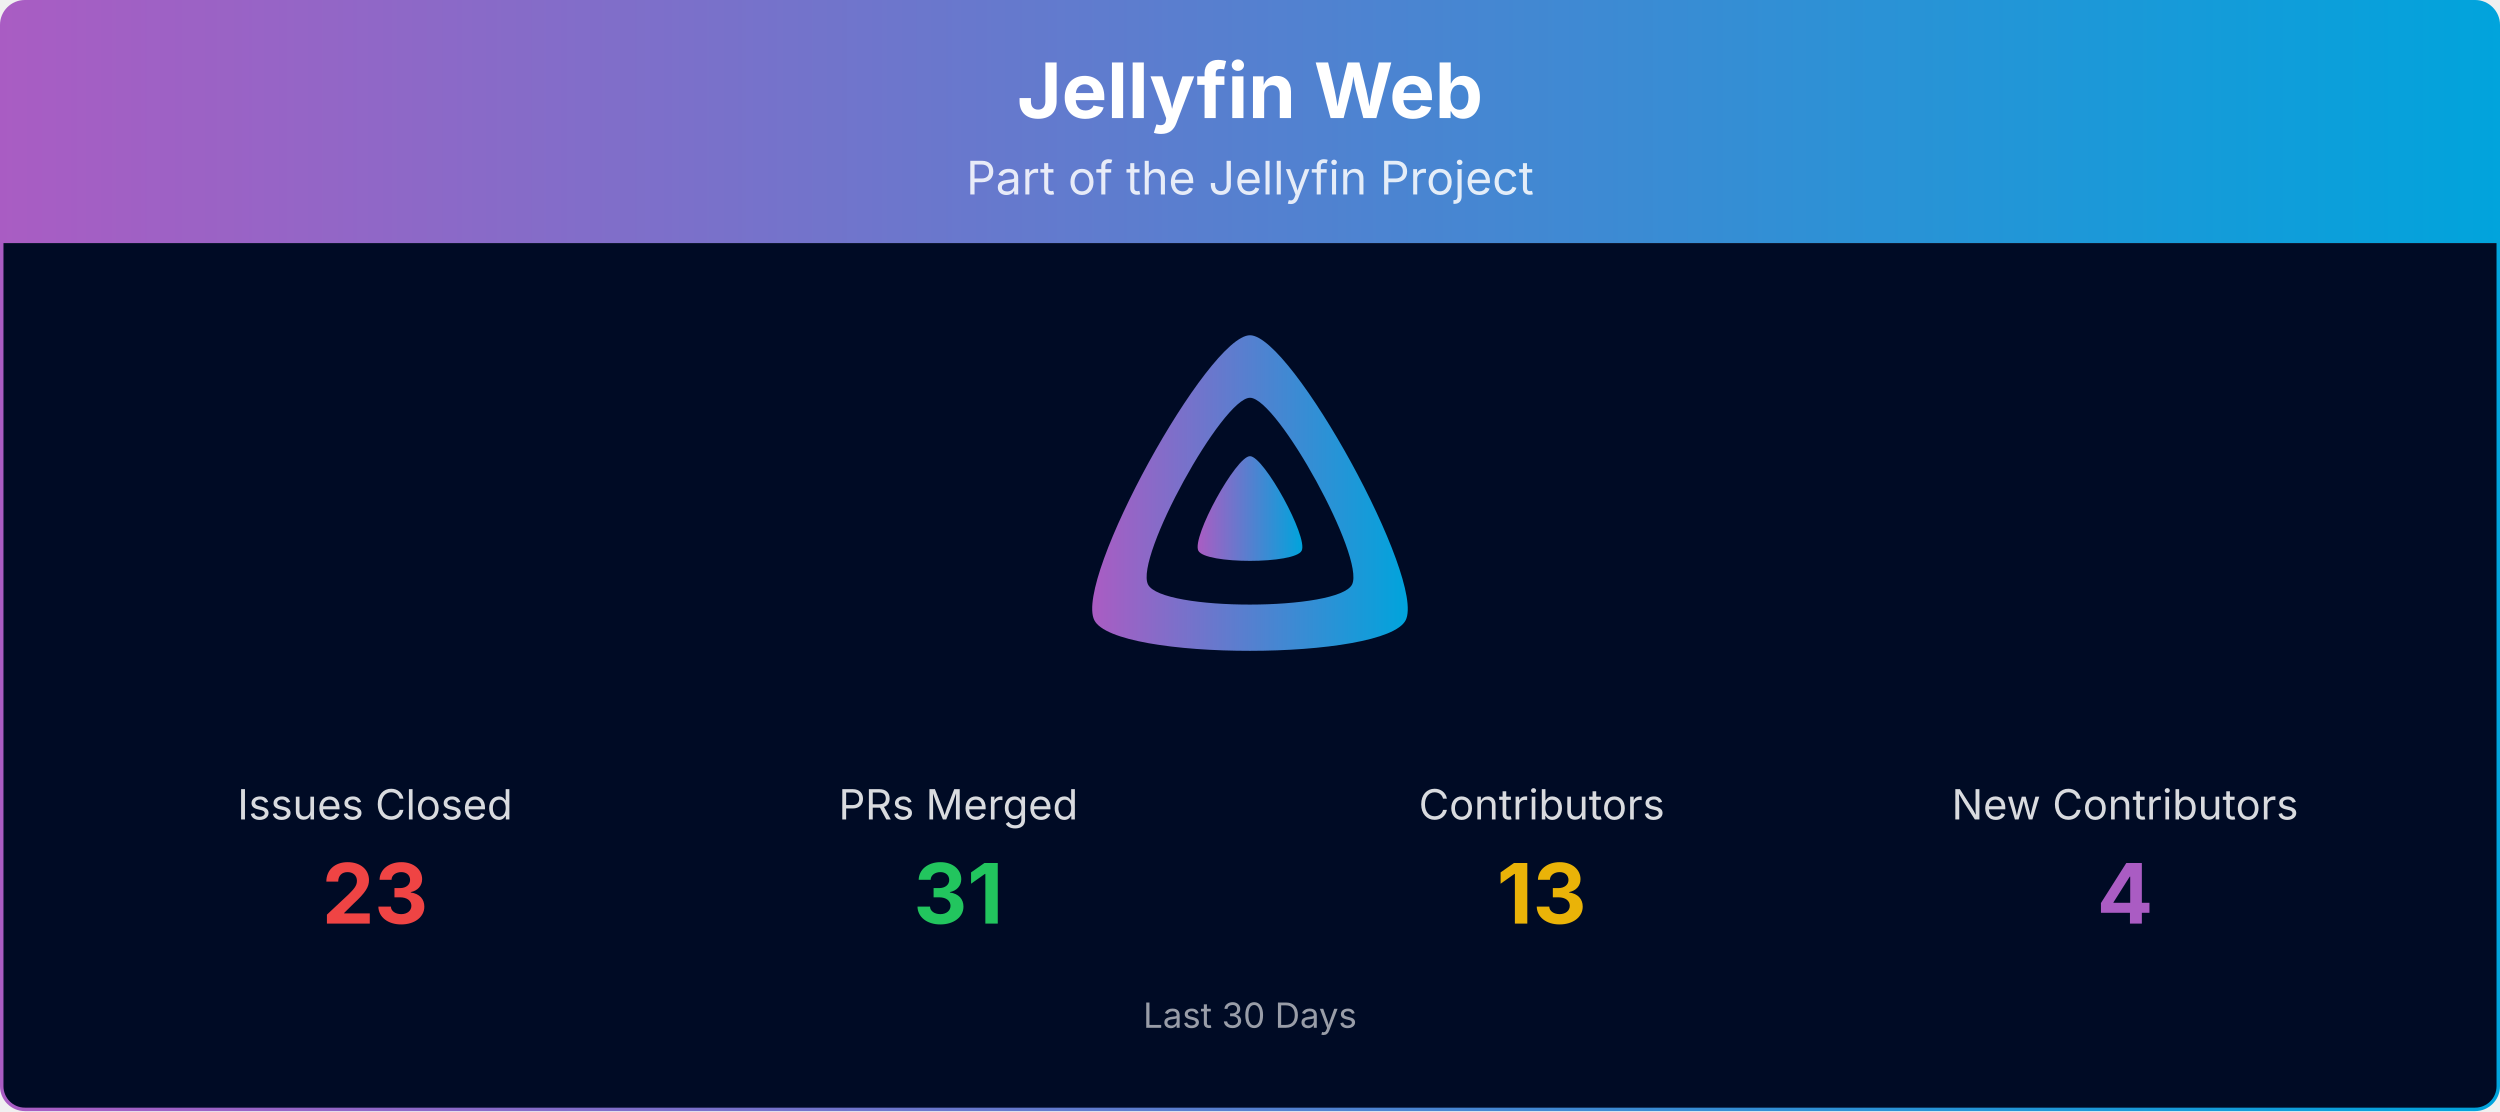
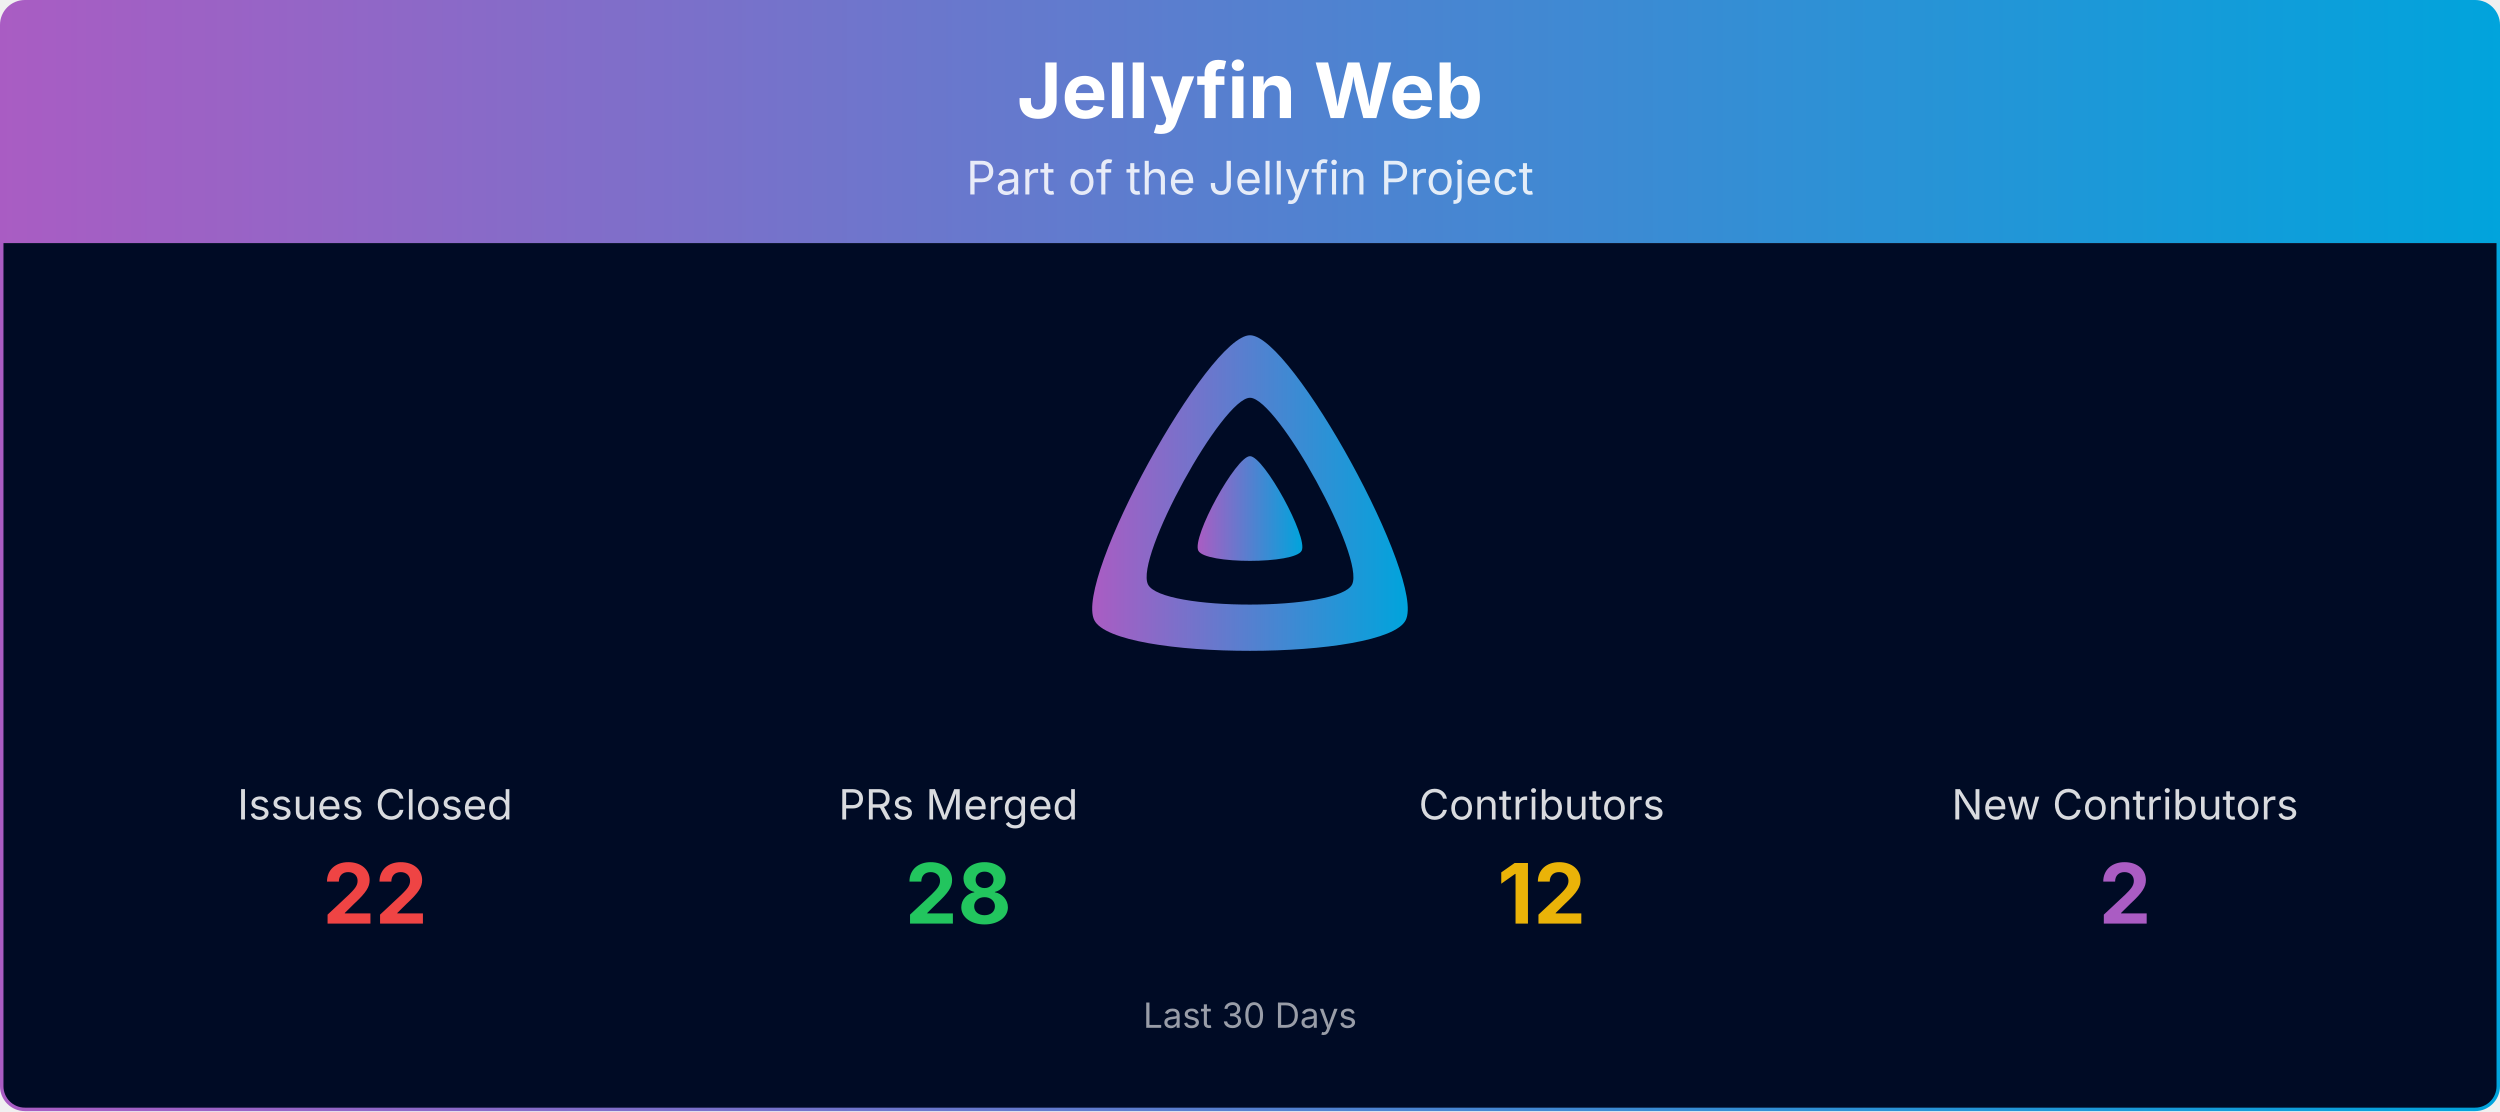
<svg xmlns="http://www.w3.org/2000/svg" viewBox="0 0 1080 480" width="100%" role="img" aria-label="Jellyfin Web">
  <defs>
    <linearGradient id="banner-jellyfin-web-grad" x1="0" y1="0" x2="1" y2="0">
      <stop offset="0%" stop-color="#AA5CC3" />
      <stop offset="100%" stop-color="#00A4DC" />
    </linearGradient>
    <clipPath id="banner-jellyfin-web-grad-clip">
      <rect x="0.75" y="0.75" width="1078.5" height="478.5" rx="10" ry="10" />
    </clipPath>
  </defs>
  <g clip-path="url(#banner-jellyfin-web-grad-clip)">
    <path d="M0.75,10.75 A10.0,10.0 0 0 1 10.75,0.75 L1069.25,0.75 A10.0,10.0 0 0 1 1079.25,10.75 L1079.25,105.00 L0.75,105.00 Z" fill="url(#banner-jellyfin-web-grad)" />
    <text x="540.0" y="51" text-anchor="middle" font-size="33" font-weight="700" font-family="Plus Jakarta Sans, system-ui, -apple-system, Segoe UI, sans-serif" fill="#ffffff">Jellyfin Web</text>
    <text x="540.0" y="84" text-anchor="middle" font-size="20" font-family="Plus Jakarta Sans, system-ui, -apple-system, Segoe UI, sans-serif" fill="#ffffff" opacity="0.85">Part of the Jellyfin Project</text>
    <rect x="0.75" y="105" width="1078.5" height="374.25" fill="#000b25" />
    <g transform="translate(465.00,138.00) scale(0.29297)">
      <path fill="url(#banner-jellyfin-web-grad)" fill-rule="evenodd" d="M256,23.3c-61.6,0-259.8,359.4-229.6,420.1s429.3,60,459.2,0S317.6,23.3,256,23.3zM406.5,390.8c-19.6,39.3-281.1,39.8-300.9,0s110.1-275.3,150.4-275.3S426.1,351.4,406.5,390.8z" />
      <path fill="url(#banner-jellyfin-web-grad)" d="M256,201.6c-20.4,0-86.2,119.3-76.2,139.4s142.5,19.9,152.4,0S276.5,201.6,256,201.6z" />
    </g>
    <text x="162.0" y="354.0" text-anchor="middle" font-size="18" font-family="Plus Jakarta Sans, system-ui, -apple-system, Segoe UI, sans-serif" fill="#ffffff" opacity="0.85">Issues Closed</text>
-     <text x="162.0" y="399.0" text-anchor="middle" font-size="36" font-weight="700" font-family="Plus Jakarta Sans, system-ui, -apple-system, Segoe UI, sans-serif" fill="#ef4444">23</text>
+     <text x="162.0" y="399.0" text-anchor="middle" font-size="36" font-weight="700" font-family="Plus Jakarta Sans, system-ui, -apple-system, Segoe UI, sans-serif" fill="#ef4444">22</text>
    <text x="414.0" y="354.0" text-anchor="middle" font-size="18" font-family="Plus Jakarta Sans, system-ui, -apple-system, Segoe UI, sans-serif" fill="#ffffff" opacity="0.85">PRs Merged</text>
-     <text x="414.0" y="399.0" text-anchor="middle" font-size="36" font-weight="700" font-family="Plus Jakarta Sans, system-ui, -apple-system, Segoe UI, sans-serif" fill="#22c55e">31</text>
+     <text x="414.0" y="399.0" text-anchor="middle" font-size="36" font-weight="700" font-family="Plus Jakarta Sans, system-ui, -apple-system, Segoe UI, sans-serif" fill="#22c55e">28</text>
    <text x="666.0" y="354.0" text-anchor="middle" font-size="18" font-family="Plus Jakarta Sans, system-ui, -apple-system, Segoe UI, sans-serif" fill="#ffffff" opacity="0.85">Contributors</text>
-     <text x="666.0" y="399.0" text-anchor="middle" font-size="36" font-weight="700" font-family="Plus Jakarta Sans, system-ui, -apple-system, Segoe UI, sans-serif" fill="#eab308">13</text>
+     <text x="666.0" y="399.0" text-anchor="middle" font-size="36" font-weight="700" font-family="Plus Jakarta Sans, system-ui, -apple-system, Segoe UI, sans-serif" fill="#eab308">12</text>
    <text x="918.0" y="354.0" text-anchor="middle" font-size="18" font-family="Plus Jakarta Sans, system-ui, -apple-system, Segoe UI, sans-serif" fill="#ffffff" opacity="0.85">New Contributors</text>
-     <text x="918.0" y="399.0" text-anchor="middle" font-size="36" font-weight="700" font-family="Plus Jakarta Sans, system-ui, -apple-system, Segoe UI, sans-serif" fill="#AA5CC3">4</text>
+     <text x="918.0" y="399.0" text-anchor="middle" font-size="36" font-weight="700" font-family="Plus Jakarta Sans, system-ui, -apple-system, Segoe UI, sans-serif" fill="#AA5CC3">2</text>
    <text x="540.0" y="444.0" text-anchor="middle" font-size="15" font-family="Plus Jakarta Sans, system-ui, -apple-system, Segoe UI, sans-serif" fill="#ffffff" opacity="0.6">Last 30 Days</text>
  </g>
  <rect x="0.75" y="0.75" width="1078.5" height="478.5" rx="10" ry="10" fill="none" stroke="url(#banner-jellyfin-web-grad)" stroke-width="1.5" />
</svg>
